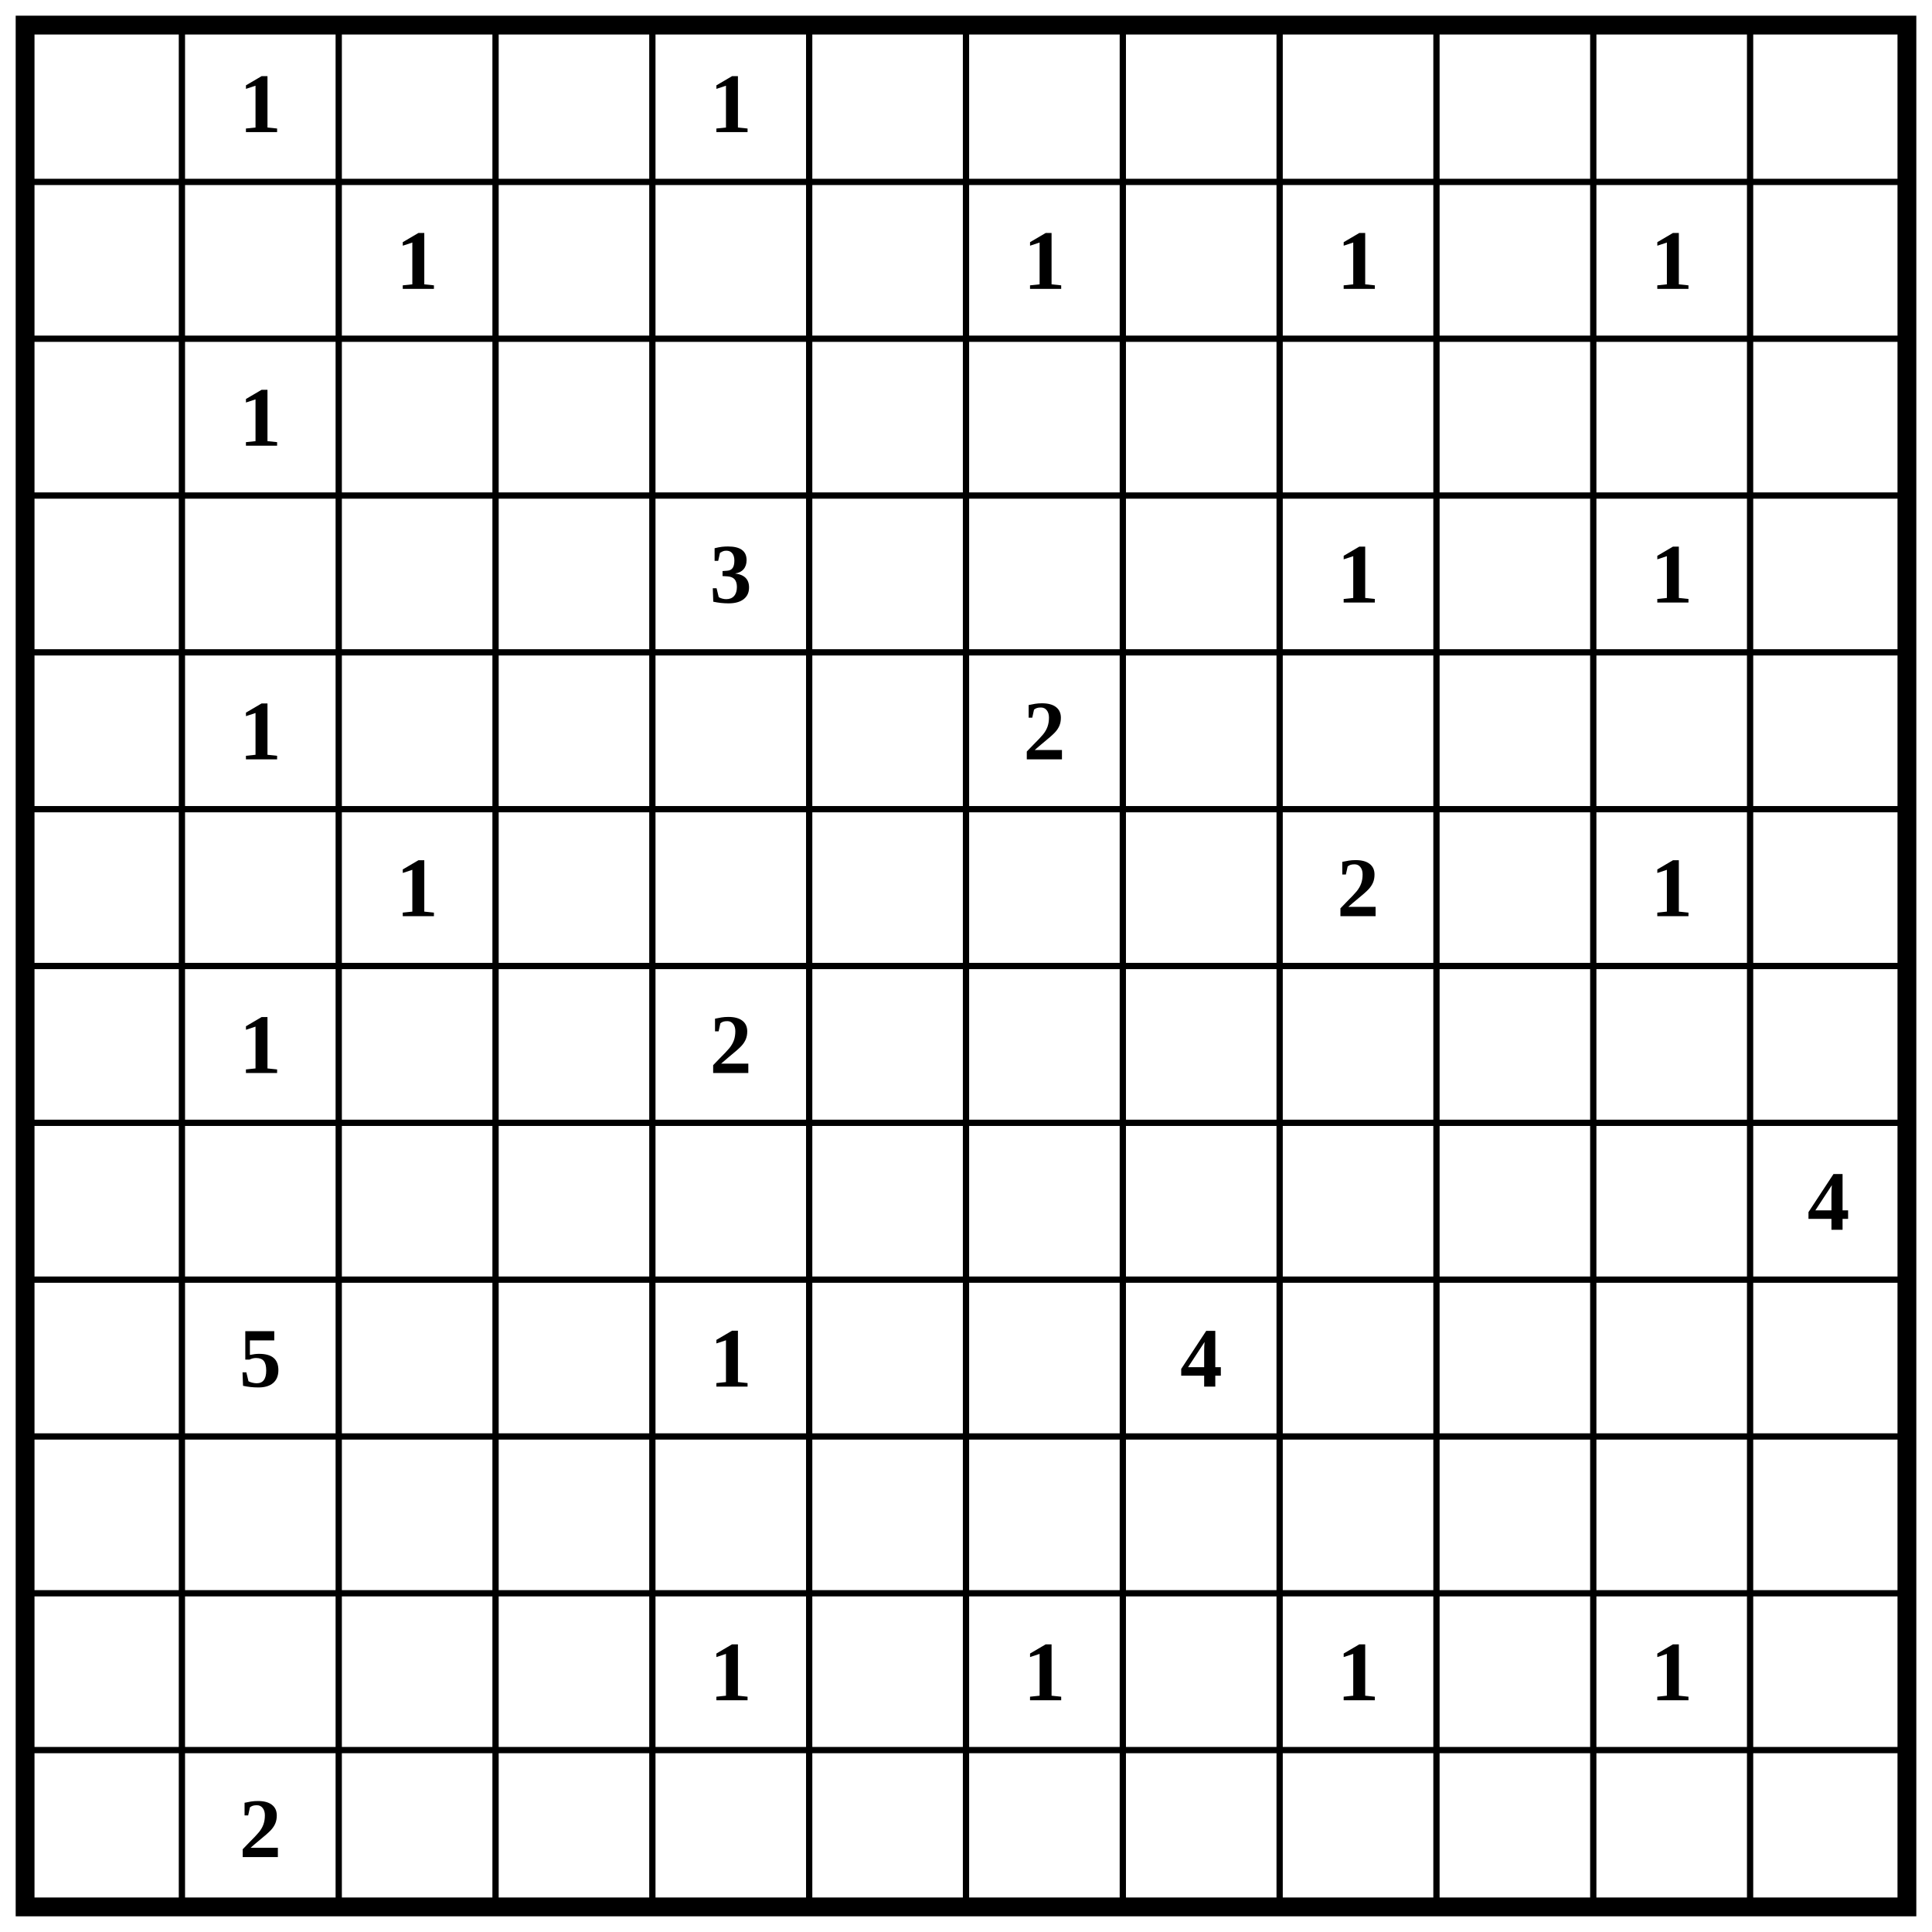
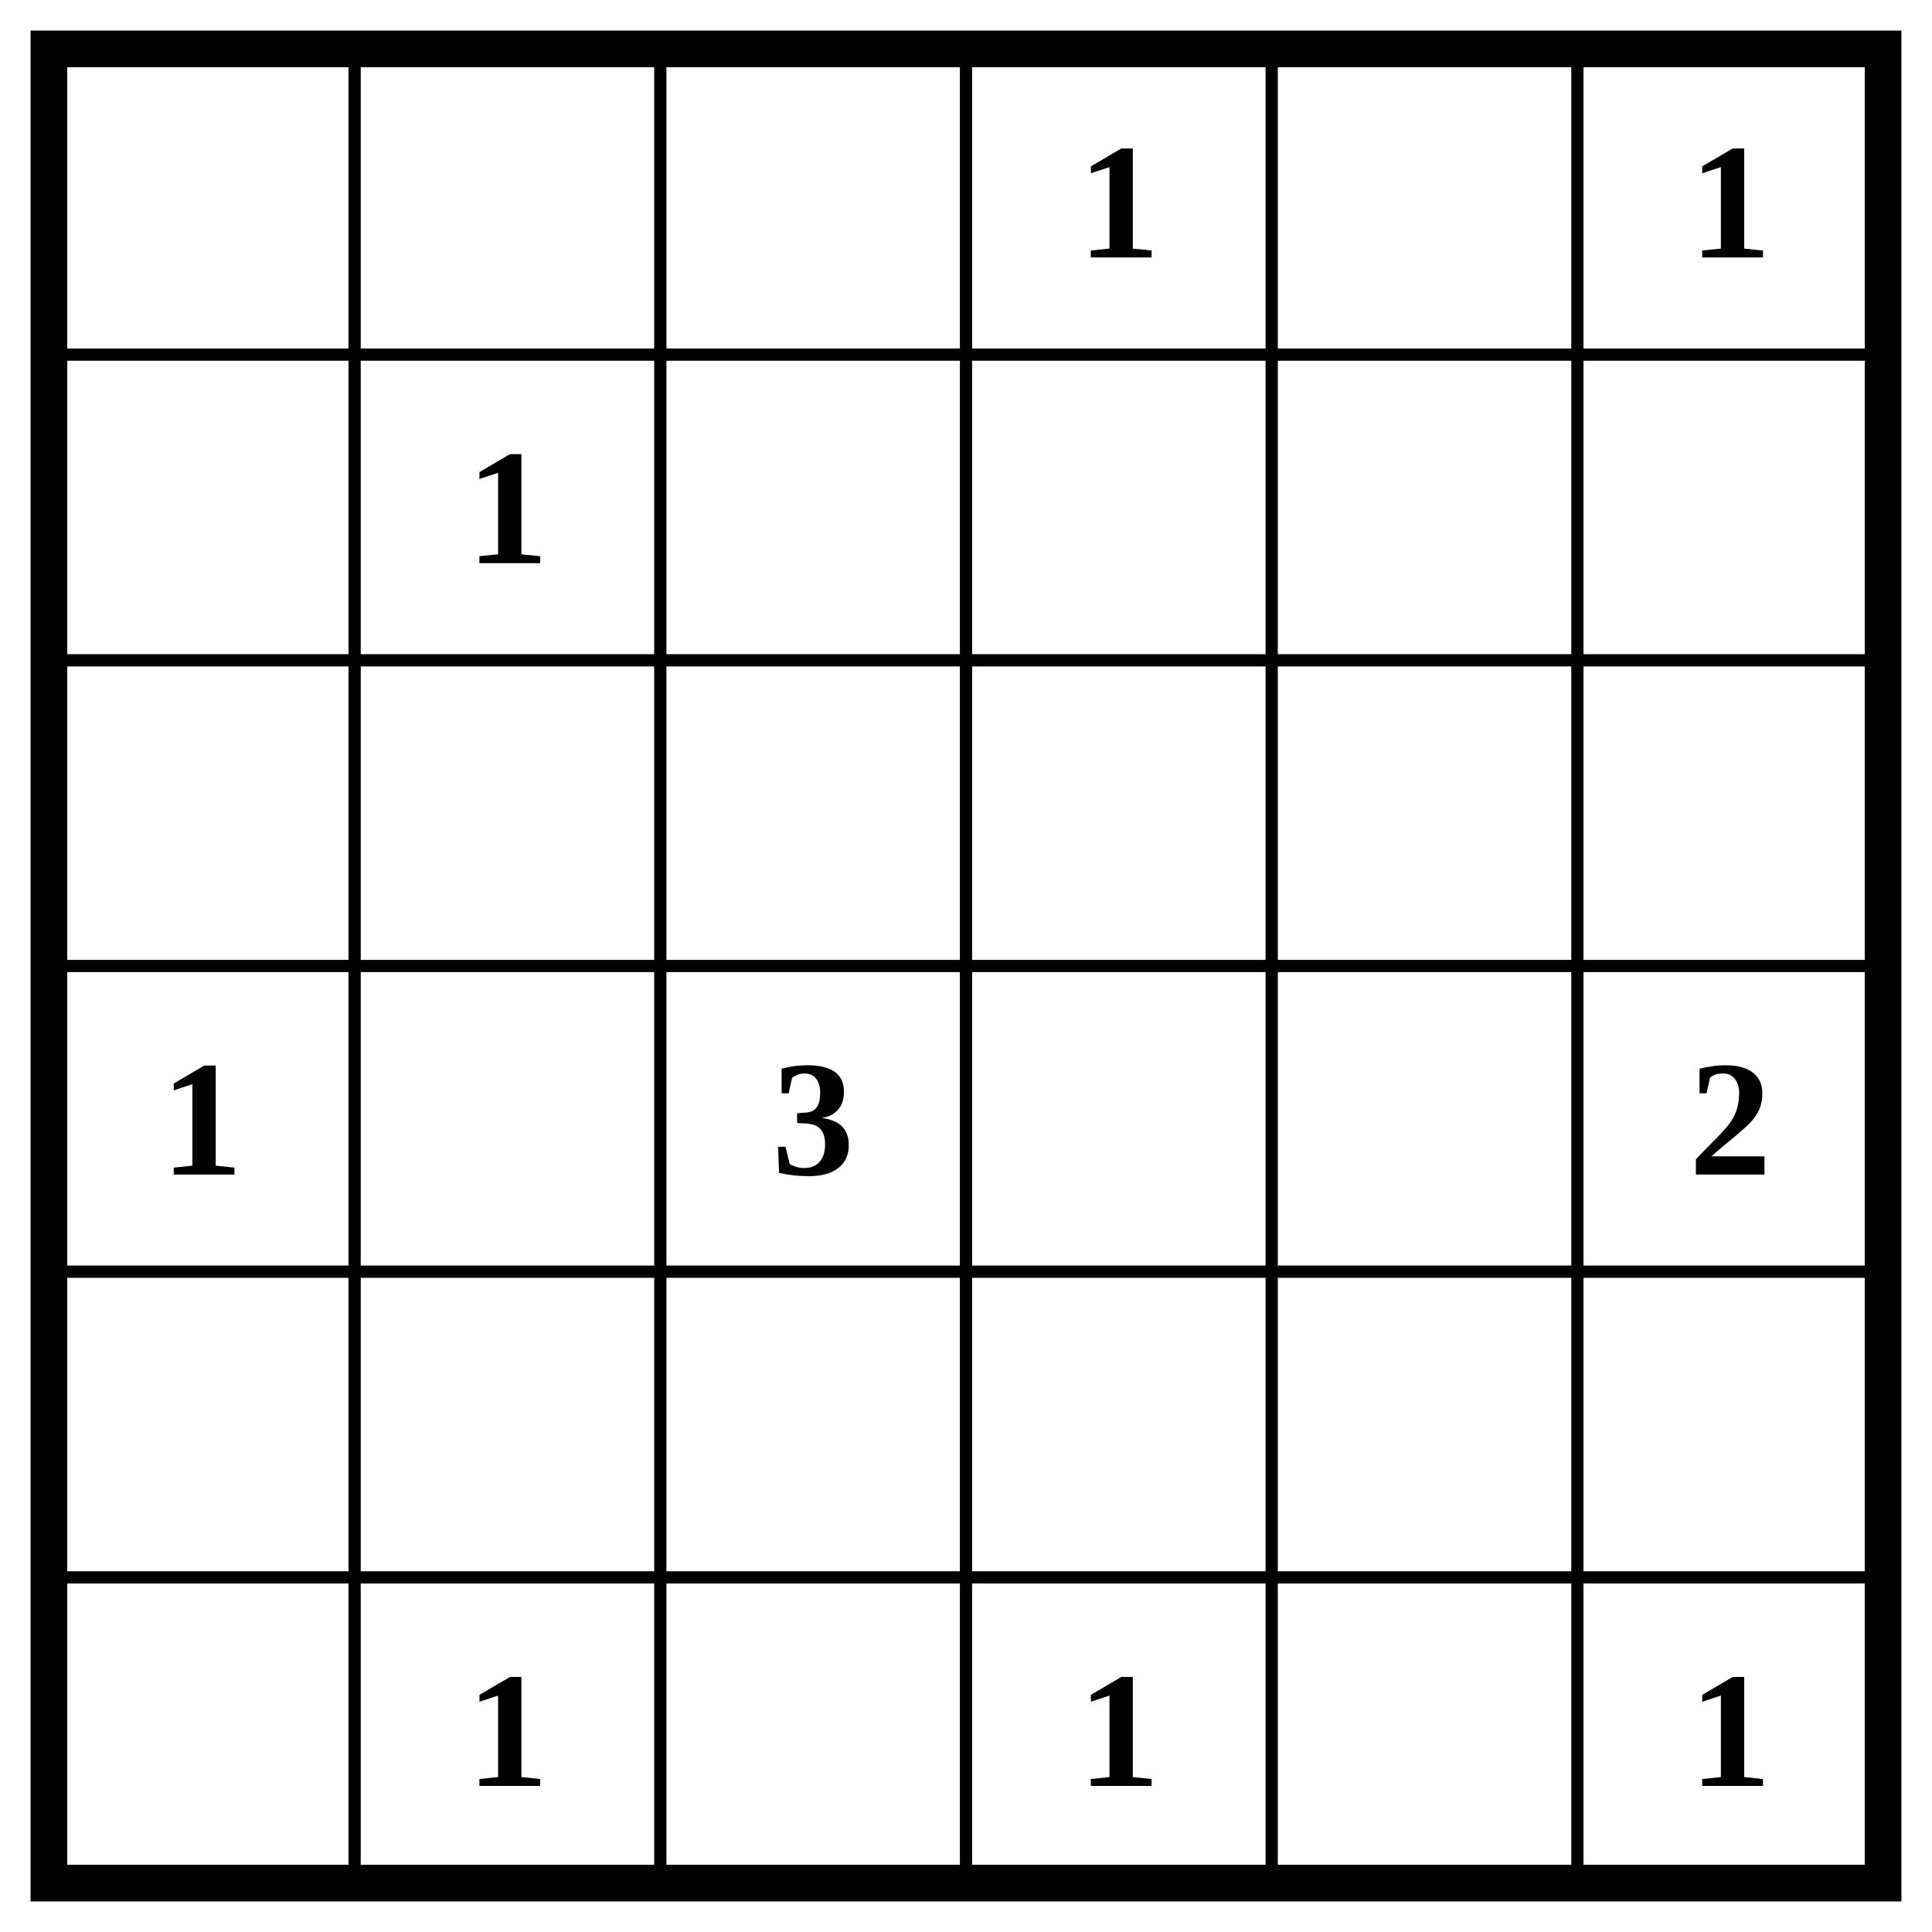
- <svg xmlns="http://www.w3.org/2000/svg" class="p" viewBox="0 0 1232 1232" preserveAspectRatio="xMidYMid meet" shape-rendering="geometricPrecision">
-   <path d="M16 116H1216M16 216H1216M16 316H1216M16 416H1216M16 516H1216M16 616H1216M16 716H1216M16 816H1216M16 916H1216M16 1016H1216M16 1116H1216M116 16V1216M216 16V1216M316 16V1216M416 16V1216M516 16V1216M616 16V1216M716 16V1216M816 16V1216M916 16V1216M1016 16V1216M1116 16V1216" fill="none" stroke="#000" stroke-width="4" stroke-linecap="square" />
-   <rect x="16" y="16" width="1200" height="1200" fill="none" stroke="#000" stroke-width="12" />
+ <svg xmlns="http://www.w3.org/2000/svg" class="p" viewBox="0 0 632 632" preserveAspectRatio="xMidYMid meet" shape-rendering="geometricPrecision">
+   <path d="M16 116H616M16 216H616M16 316H616M16 416H616M16 516H616M116 16V616M216 16V616M316 16V616M416 16V616M516 16V616" fill="none" stroke="#000" stroke-width="4" stroke-linecap="square" />
+   <rect x="16" y="16" width="600" height="600" fill="none" stroke="#000" stroke-width="12" />
  <g fill="#000" font-size="54" font-weight="700" text-anchor="middle" dominant-baseline="central">
-     <text x="166" y="66">1</text>
-     <text x="466" y="66">1</text>
-     <text x="266" y="166">1</text>
-     <text x="666" y="166">1</text>
-     <text x="866" y="166">1</text>
-     <text x="1066" y="166">1</text>
-     <text x="166" y="266">1</text>
-     <text x="466" y="366">3</text>
-     <text x="866" y="366">1</text>
-     <text x="1066" y="366">1</text>
-     <text x="166" y="466">1</text>
-     <text x="666" y="466">2</text>
-     <text x="266" y="566">1</text>
-     <text x="866" y="566">2</text>
-     <text x="1066" y="566">1</text>
-     <text x="166" y="666">1</text>
-     <text x="466" y="666">2</text>
-     <text x="1166" y="766">4</text>
-     <text x="166" y="866">5</text>
-     <text x="466" y="866">1</text>
-     <text x="766" y="866">4</text>
-     <text x="466" y="1066">1</text>
-     <text x="666" y="1066">1</text>
-     <text x="866" y="1066">1</text>
-     <text x="1066" y="1066">1</text>
-     <text x="166" y="1166">2</text>
+     <text x="366" y="66">1</text>
+     <text x="566" y="66">1</text>
+     <text x="166" y="166">1</text>
+     <text x="66" y="366">1</text>
+     <text x="266" y="366">3</text>
+     <text x="566" y="366">2</text>
+     <text x="166" y="566">1</text>
+     <text x="366" y="566">1</text>
+     <text x="566" y="566">1</text>
  </g>
</svg>
